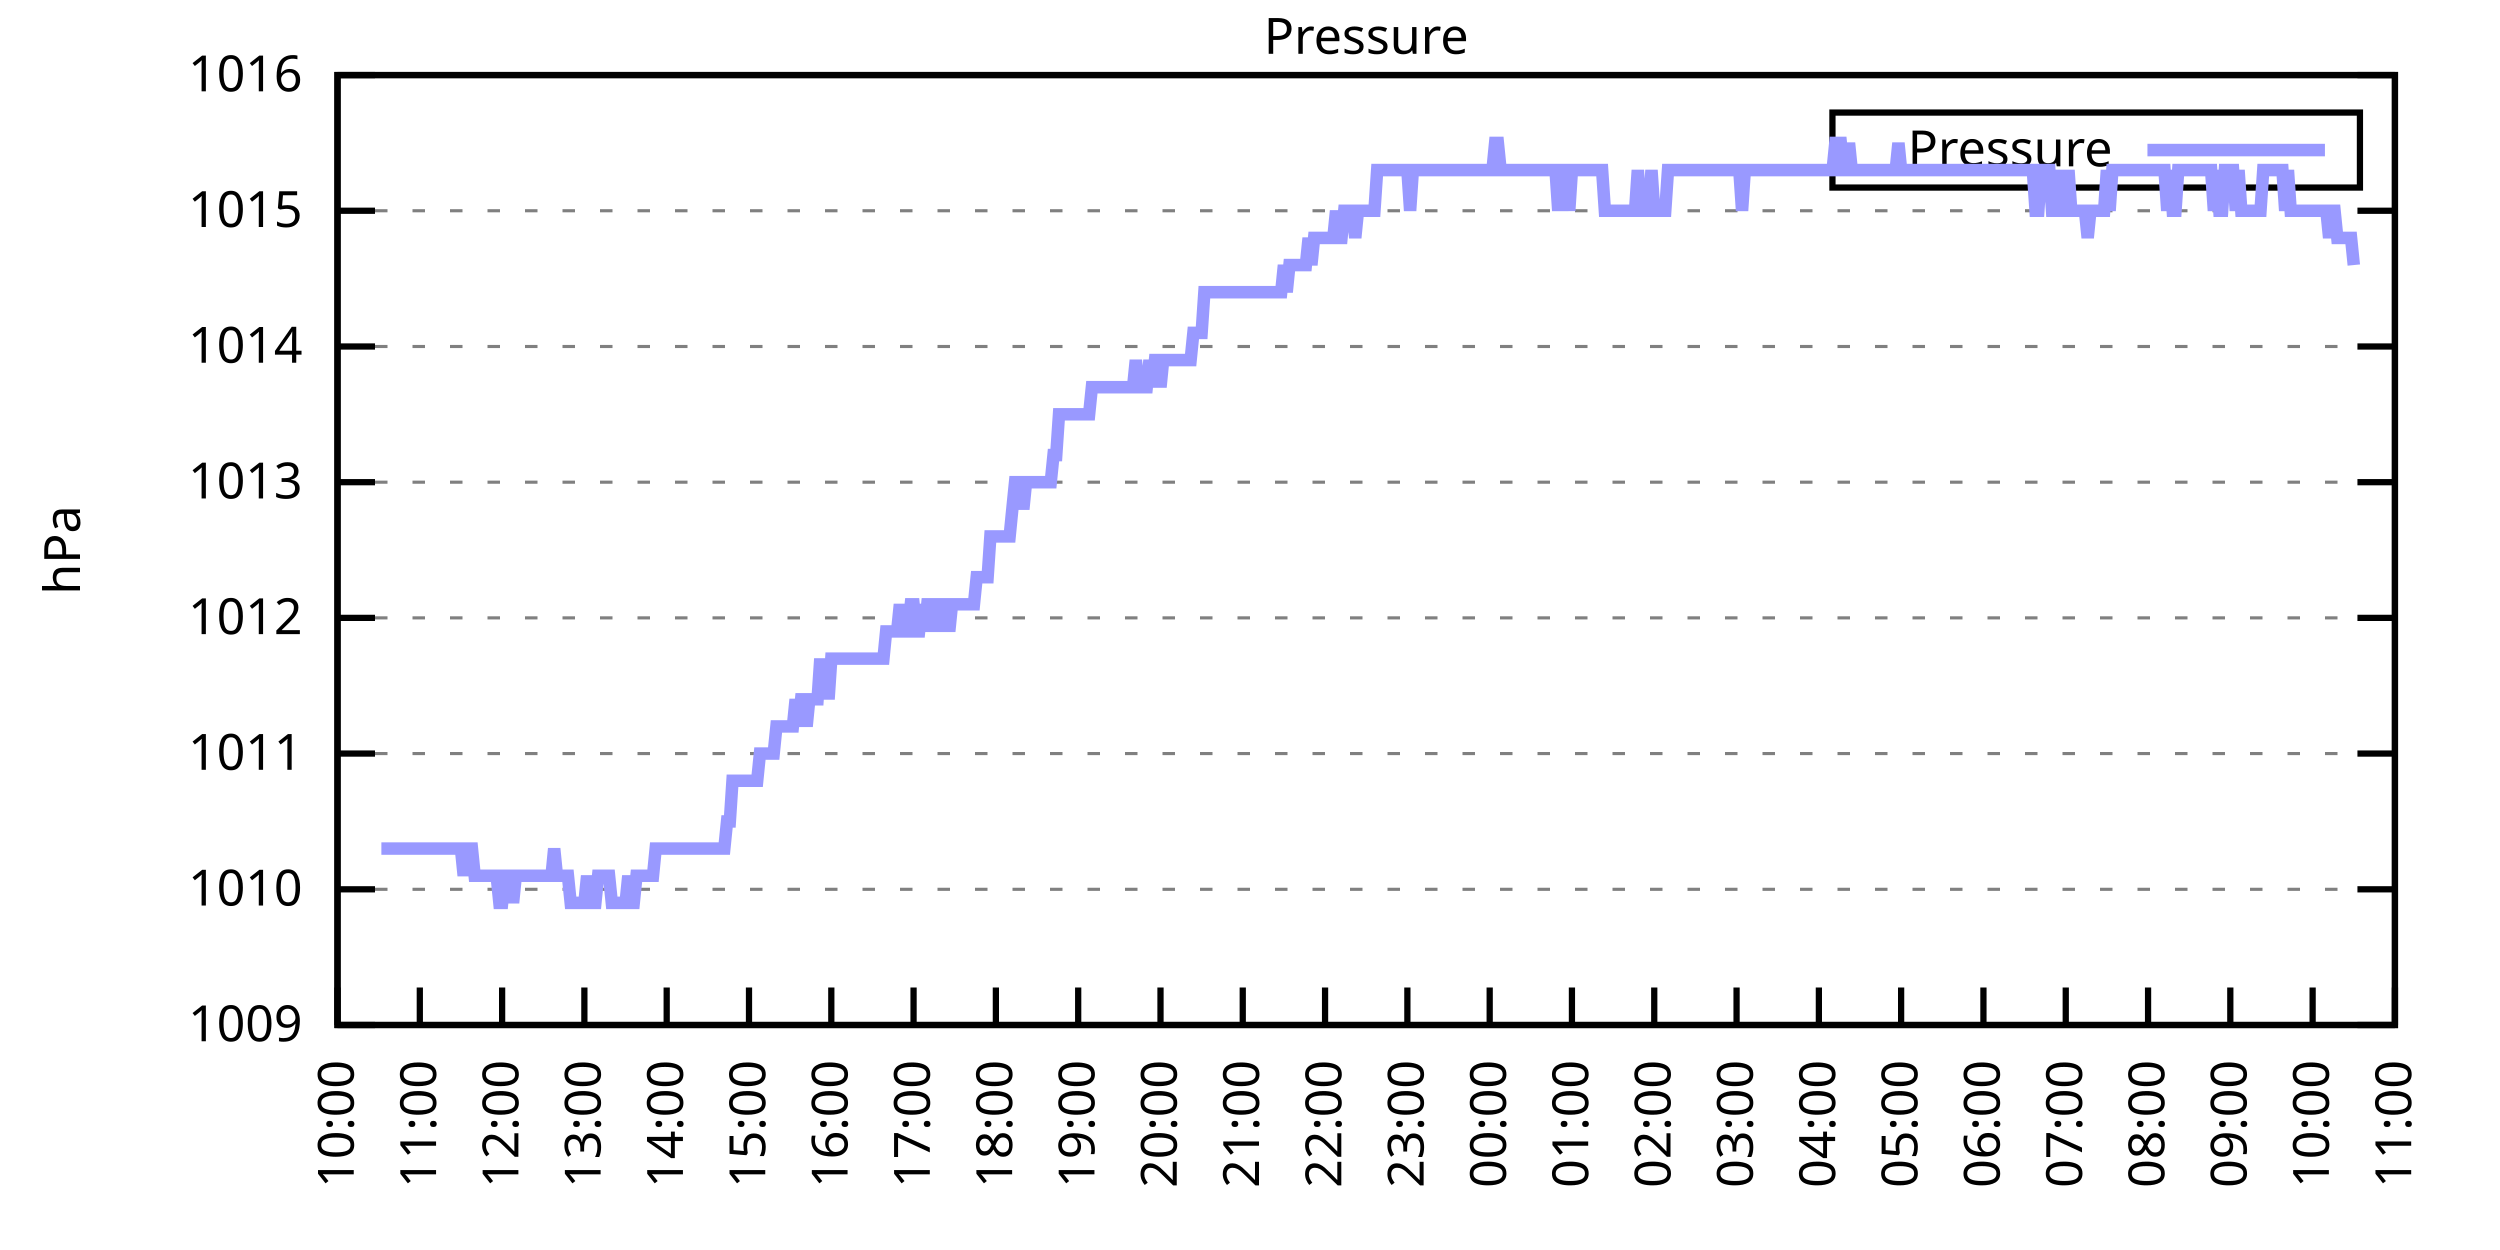
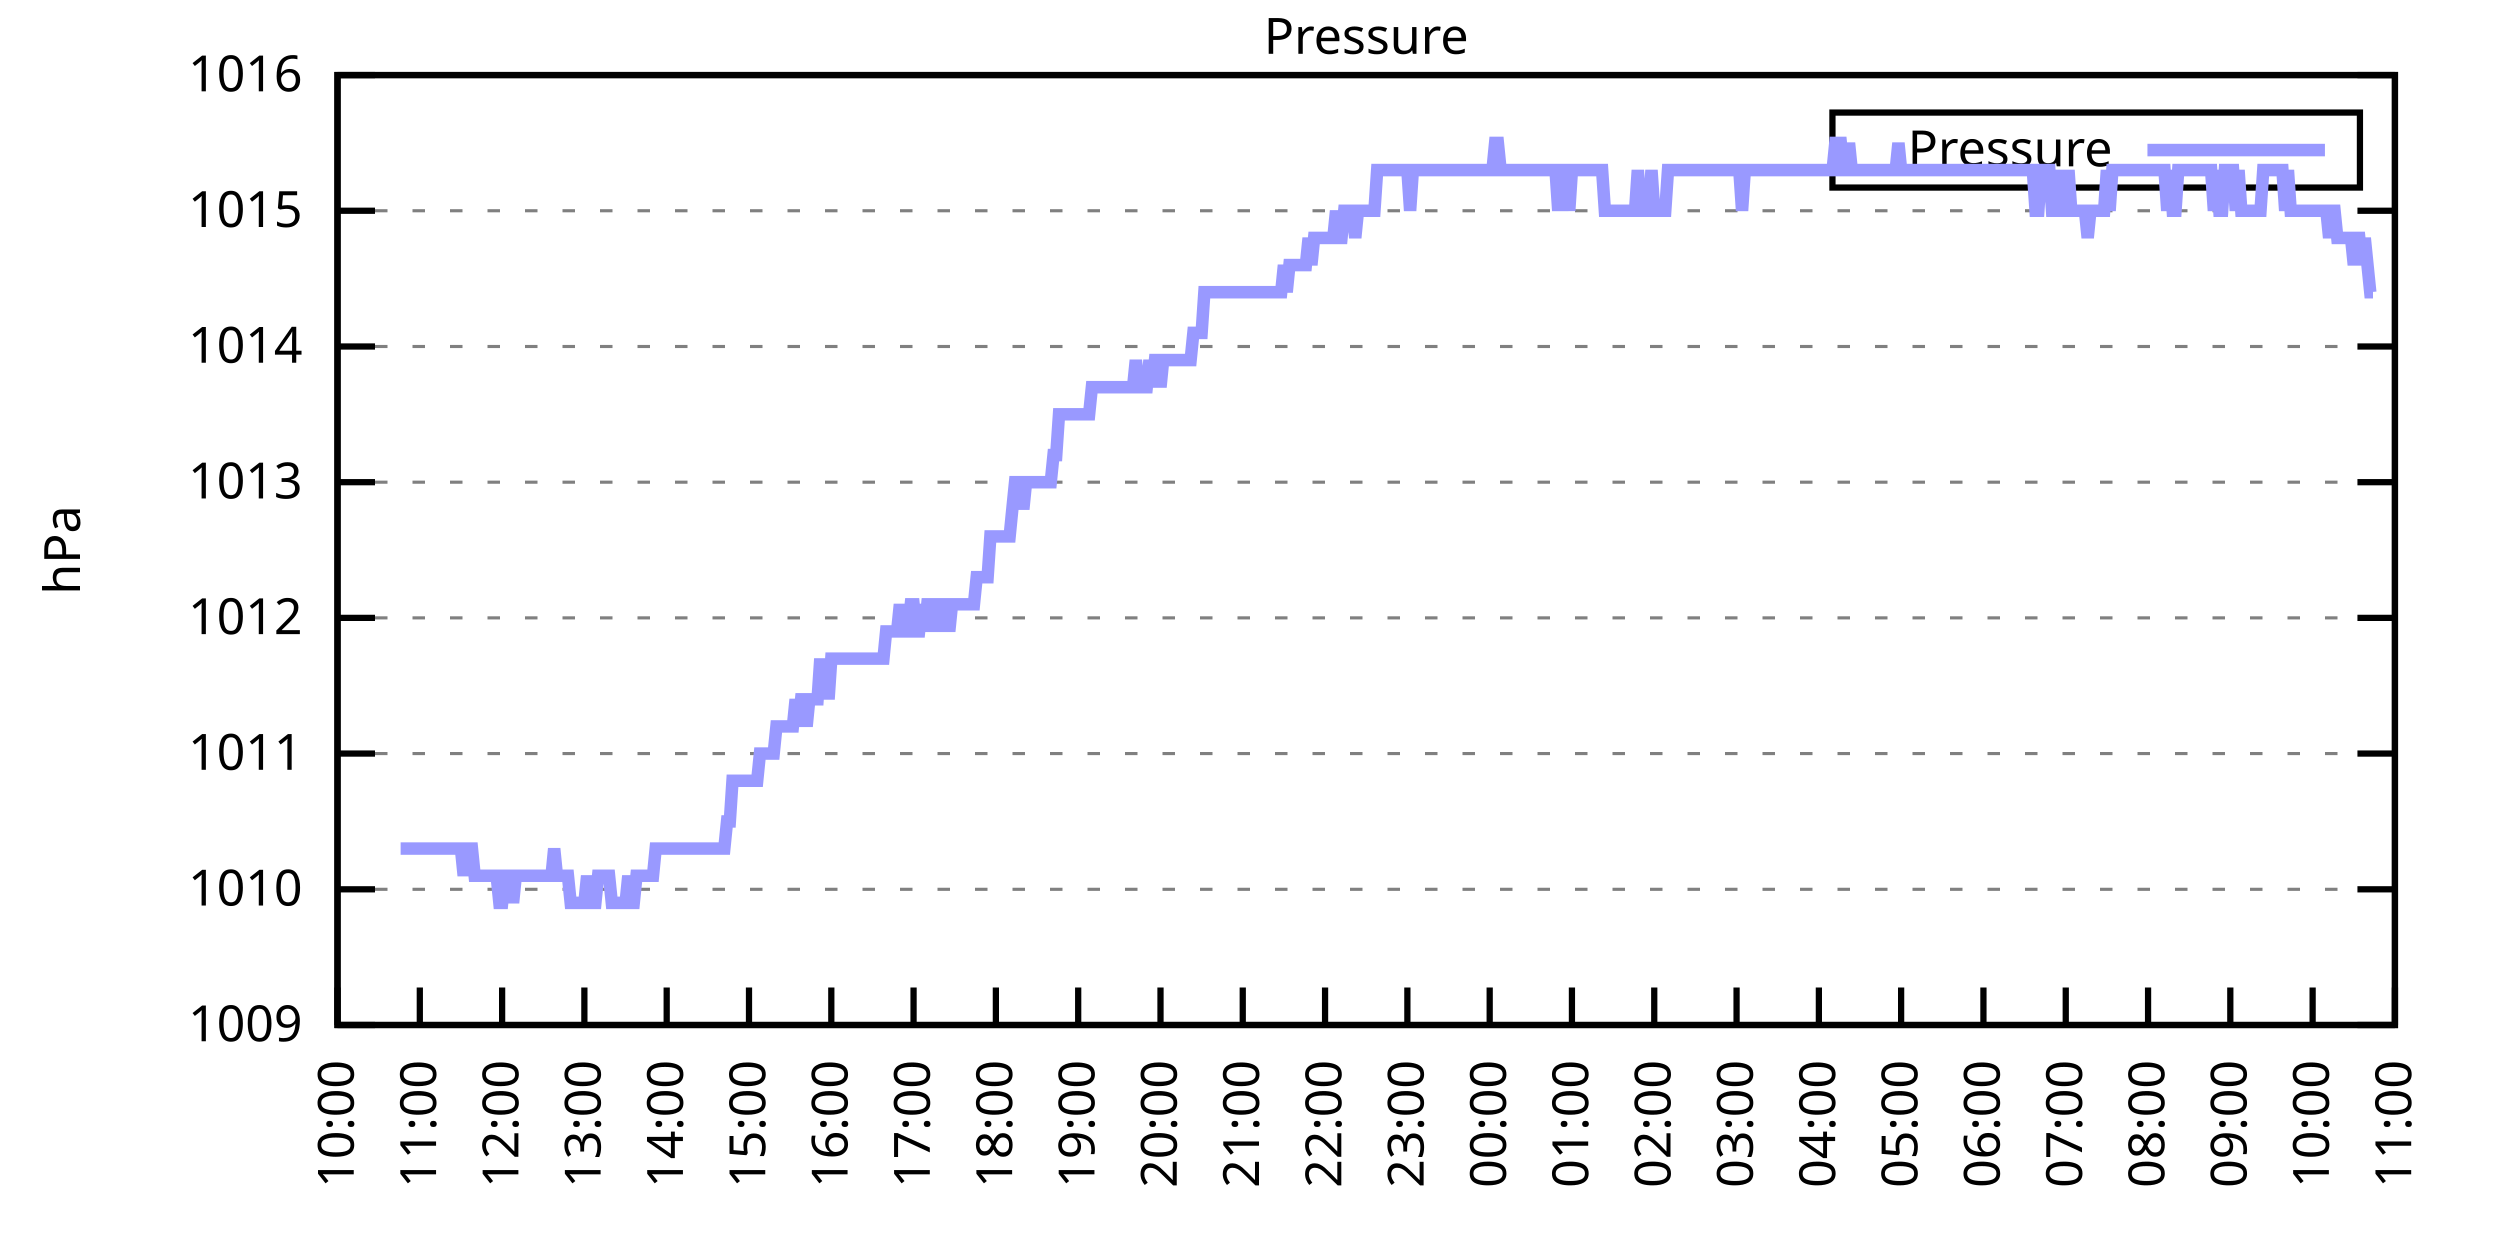
<svg xmlns="http://www.w3.org/2000/svg" xmlns:xlink="http://www.w3.org/1999/xlink" width="400" height="200" viewBox="0 0 400 200">
  <g id="gnuplot_canvas">
    <rect x="0" y="0" width="400" height="200" fill="none" />
    <defs>
      <circle id="gpDot" r="0.5" stroke-width="0.5" stroke="currentColor" />
      <path id="gpPt0" stroke-width="0.333" stroke="currentColor" d="M-1,0 h2 M0,-1 v2" />
      <path id="gpPt1" stroke-width="0.333" stroke="currentColor" d="M-1,-1 L1,1 M1,-1 L-1,1" />
      <path id="gpPt2" stroke-width="0.333" stroke="currentColor" d="M-1,0 L1,0 M0,-1 L0,1 M-1,-1 L1,1 M-1,1 L1,-1" />
      <rect id="gpPt3" stroke-width="0.333" stroke="currentColor" x="-1" y="-1" width="2" height="2" />
      <rect id="gpPt4" stroke-width="0.333" stroke="currentColor" fill="currentColor" x="-1" y="-1" width="2" height="2" />
      <circle id="gpPt5" stroke-width="0.333" stroke="currentColor" cx="0" cy="0" r="1" />
      <use xlink:href="#gpPt5" id="gpPt6" fill="currentColor" stroke="none" />
      <path id="gpPt7" stroke-width="0.333" stroke="currentColor" d="M0,-1.33 L-1.33,0.67 L1.33,0.67 z" />
      <use xlink:href="#gpPt7" id="gpPt8" fill="currentColor" stroke="none" />
      <use xlink:href="#gpPt7" id="gpPt9" stroke="currentColor" transform="rotate(180)" />
      <use xlink:href="#gpPt9" id="gpPt10" fill="currentColor" stroke="none" />
      <use xlink:href="#gpPt3" id="gpPt11" stroke="currentColor" transform="rotate(45)" />
      <use xlink:href="#gpPt11" id="gpPt12" fill="currentColor" stroke="none" />
      <path id="gpPt13" stroke-width="0.333" stroke="currentColor" d="M0,1.330 L1.265,0.411 L0.782,-1.067 L-0.782,-1.076 L-1.265,0.411 z" />
      <use xlink:href="#gpPt13" id="gpPt14" fill="currentColor" stroke="none" />
      <filter id="textbox" filterUnits="objectBoundingBox" x="0" y="0" height="1" width="1">
        <feFlood flood-color="white" flood-opacity="1" result="bgnd" />
        <feComposite in="SourceGraphic" in2="bgnd" operator="atop" />
      </filter>
      <filter id="greybox" filterUnits="objectBoundingBox" x="0" y="0" height="1" width="1">
        <feFlood flood-color="lightgrey" flood-opacity="1" result="grey" />
        <feComposite in="SourceGraphic" in2="grey" operator="atop" />
      </filter>
    </defs>
    <g fill="none" color="white" stroke="currentColor" stroke-width="1.00" stroke-linecap="butt" stroke-linejoin="miter">
</g>
    <g fill="none" color="black" stroke="currentColor" stroke-width="1.00" stroke-linecap="butt" stroke-linejoin="miter">
      <g stroke="none" shape-rendering="crispEdges">
        <polygon fill="rgb(255, 255, 255)" points="54.00,164.00 383.18,164.00 383.18,12.02 54.00,12.02 " />
      </g>
    </g>
    <g fill="none" color="black" stroke="currentColor" stroke-width="1.00" stroke-linecap="butt" stroke-linejoin="miter">
</g>
    <g fill="none" color="black" stroke="black" stroke-width="0.50" stroke-linecap="butt" stroke-linejoin="miter">
</g>
    <g fill="none" color="gray" stroke="currentColor" stroke-width="0.50" stroke-linecap="butt" stroke-linejoin="miter">
      <path stroke="gray" stroke-dasharray="2,4" class="gridline" d="M54.00,164.00 L383.19,164.00  " />
    </g>
    <g fill="none" color="gray" stroke="gray" stroke-width="1.00" stroke-linecap="butt" stroke-linejoin="miter">
</g>
    <g fill="none" color="black" stroke="currentColor" stroke-width="1.00" stroke-linecap="butt" stroke-linejoin="miter">
      <path stroke="black" d="M54.00,164.00 L60.00,164.00 M383.19,164.00 L377.19,164.00  " />
      <g transform="translate(48.40,166.60)" stroke="none" fill="black" font-family="Sans" font-size="8.00" text-anchor="end">
        <text>
          <tspan font-family="Sans"> 1009</tspan>
        </text>
      </g>
    </g>
    <g fill="none" color="black" stroke="currentColor" stroke-width="1.00" stroke-linecap="butt" stroke-linejoin="miter">
</g>
    <g fill="none" color="black" stroke="black" stroke-width="0.50" stroke-linecap="butt" stroke-linejoin="miter">
</g>
    <g fill="none" color="gray" stroke="currentColor" stroke-width="0.50" stroke-linecap="butt" stroke-linejoin="miter">
      <path stroke="gray" stroke-dasharray="2,4" class="gridline" d="M54.00,142.29 L383.19,142.29  " />
    </g>
    <g fill="none" color="gray" stroke="gray" stroke-width="1.00" stroke-linecap="butt" stroke-linejoin="miter">
</g>
    <g fill="none" color="black" stroke="currentColor" stroke-width="1.00" stroke-linecap="butt" stroke-linejoin="miter">
      <path stroke="black" d="M54.00,142.29 L60.00,142.29 M383.19,142.29 L377.19,142.29  " />
      <g transform="translate(48.40,144.89)" stroke="none" fill="black" font-family="Sans" font-size="8.00" text-anchor="end">
        <text>
          <tspan font-family="Sans"> 1010</tspan>
        </text>
      </g>
    </g>
    <g fill="none" color="black" stroke="currentColor" stroke-width="1.00" stroke-linecap="butt" stroke-linejoin="miter">
</g>
    <g fill="none" color="black" stroke="black" stroke-width="0.50" stroke-linecap="butt" stroke-linejoin="miter">
</g>
    <g fill="none" color="gray" stroke="currentColor" stroke-width="0.50" stroke-linecap="butt" stroke-linejoin="miter">
      <path stroke="gray" stroke-dasharray="2,4" class="gridline" d="M54.00,120.57 L383.19,120.57  " />
    </g>
    <g fill="none" color="gray" stroke="gray" stroke-width="1.00" stroke-linecap="butt" stroke-linejoin="miter">
</g>
    <g fill="none" color="black" stroke="currentColor" stroke-width="1.00" stroke-linecap="butt" stroke-linejoin="miter">
      <path stroke="black" d="M54.00,120.57 L60.00,120.57 M383.19,120.57 L377.19,120.57  " />
      <g transform="translate(48.40,123.17)" stroke="none" fill="black" font-family="Sans" font-size="8.00" text-anchor="end">
        <text>
          <tspan font-family="Sans"> 1011</tspan>
        </text>
      </g>
    </g>
    <g fill="none" color="black" stroke="currentColor" stroke-width="1.00" stroke-linecap="butt" stroke-linejoin="miter">
</g>
    <g fill="none" color="black" stroke="black" stroke-width="0.50" stroke-linecap="butt" stroke-linejoin="miter">
</g>
    <g fill="none" color="gray" stroke="currentColor" stroke-width="0.50" stroke-linecap="butt" stroke-linejoin="miter">
      <path stroke="gray" stroke-dasharray="2,4" class="gridline" d="M54.00,98.86 L383.19,98.86  " />
    </g>
    <g fill="none" color="gray" stroke="gray" stroke-width="1.00" stroke-linecap="butt" stroke-linejoin="miter">
</g>
    <g fill="none" color="black" stroke="currentColor" stroke-width="1.00" stroke-linecap="butt" stroke-linejoin="miter">
      <path stroke="black" d="M54.00,98.86 L60.00,98.86 M383.19,98.86 L377.19,98.86  " />
      <g transform="translate(48.40,101.46)" stroke="none" fill="black" font-family="Sans" font-size="8.00" text-anchor="end">
        <text>
          <tspan font-family="Sans"> 1012</tspan>
        </text>
      </g>
    </g>
    <g fill="none" color="black" stroke="currentColor" stroke-width="1.00" stroke-linecap="butt" stroke-linejoin="miter">
</g>
    <g fill="none" color="black" stroke="black" stroke-width="0.50" stroke-linecap="butt" stroke-linejoin="miter">
</g>
    <g fill="none" color="gray" stroke="currentColor" stroke-width="0.50" stroke-linecap="butt" stroke-linejoin="miter">
      <path stroke="gray" stroke-dasharray="2,4" class="gridline" d="M54.00,77.15 L383.19,77.15  " />
    </g>
    <g fill="none" color="gray" stroke="gray" stroke-width="1.00" stroke-linecap="butt" stroke-linejoin="miter">
</g>
    <g fill="none" color="black" stroke="currentColor" stroke-width="1.00" stroke-linecap="butt" stroke-linejoin="miter">
      <path stroke="black" d="M54.00,77.15 L60.00,77.15 M383.19,77.15 L377.19,77.15  " />
      <g transform="translate(48.40,79.75)" stroke="none" fill="black" font-family="Sans" font-size="8.00" text-anchor="end">
        <text>
          <tspan font-family="Sans"> 1013</tspan>
        </text>
      </g>
    </g>
    <g fill="none" color="black" stroke="currentColor" stroke-width="1.00" stroke-linecap="butt" stroke-linejoin="miter">
</g>
    <g fill="none" color="black" stroke="black" stroke-width="0.50" stroke-linecap="butt" stroke-linejoin="miter">
</g>
    <g fill="none" color="gray" stroke="currentColor" stroke-width="0.50" stroke-linecap="butt" stroke-linejoin="miter">
      <path stroke="gray" stroke-dasharray="2,4" class="gridline" d="M54.00,55.44 L383.19,55.44  " />
    </g>
    <g fill="none" color="gray" stroke="gray" stroke-width="1.00" stroke-linecap="butt" stroke-linejoin="miter">
</g>
    <g fill="none" color="black" stroke="currentColor" stroke-width="1.00" stroke-linecap="butt" stroke-linejoin="miter">
      <path stroke="black" d="M54.00,55.44 L60.00,55.44 M383.19,55.44 L377.19,55.44  " />
      <g transform="translate(48.40,58.04)" stroke="none" fill="black" font-family="Sans" font-size="8.00" text-anchor="end">
        <text>
          <tspan font-family="Sans"> 1014</tspan>
        </text>
      </g>
    </g>
    <g fill="none" color="black" stroke="currentColor" stroke-width="1.00" stroke-linecap="butt" stroke-linejoin="miter">
</g>
    <g fill="none" color="black" stroke="black" stroke-width="0.50" stroke-linecap="butt" stroke-linejoin="miter">
</g>
    <g fill="none" color="gray" stroke="currentColor" stroke-width="0.50" stroke-linecap="butt" stroke-linejoin="miter">
      <path stroke="gray" stroke-dasharray="2,4" class="gridline" d="M54.00,33.72 L383.19,33.72  " />
    </g>
    <g fill="none" color="gray" stroke="gray" stroke-width="1.00" stroke-linecap="butt" stroke-linejoin="miter">
</g>
    <g fill="none" color="black" stroke="currentColor" stroke-width="1.00" stroke-linecap="butt" stroke-linejoin="miter">
      <path stroke="black" d="M54.00,33.72 L60.00,33.72 M383.19,33.72 L377.19,33.72  " />
      <g transform="translate(48.40,36.32)" stroke="none" fill="black" font-family="Sans" font-size="8.00" text-anchor="end">
        <text>
          <tspan font-family="Sans"> 1015</tspan>
        </text>
      </g>
    </g>
    <g fill="none" color="black" stroke="currentColor" stroke-width="1.00" stroke-linecap="butt" stroke-linejoin="miter">
</g>
    <g fill="none" color="black" stroke="black" stroke-width="0.50" stroke-linecap="butt" stroke-linejoin="miter">
</g>
    <g fill="none" color="gray" stroke="currentColor" stroke-width="0.50" stroke-linecap="butt" stroke-linejoin="miter">
      <path stroke="gray" stroke-dasharray="2,4" class="gridline" d="M54.00,12.01 L383.19,12.01  " />
    </g>
    <g fill="none" color="gray" stroke="gray" stroke-width="1.00" stroke-linecap="butt" stroke-linejoin="miter">
</g>
    <g fill="none" color="black" stroke="currentColor" stroke-width="1.00" stroke-linecap="butt" stroke-linejoin="miter">
      <path stroke="black" d="M54.00,12.01 L60.00,12.01 M383.19,12.01 L377.19,12.01  " />
      <g transform="translate(48.40,14.61)" stroke="none" fill="black" font-family="Sans" font-size="8.00" text-anchor="end">
        <text>
          <tspan font-family="Sans"> 1016</tspan>
        </text>
      </g>
    </g>
    <g fill="none" color="black" stroke="currentColor" stroke-width="1.00" stroke-linecap="butt" stroke-linejoin="miter">
      <path stroke="black" d="M54.00,164.00 L54.00,158.00  " />
      <g transform="translate(56.60,169.60) rotate(270.00)" stroke="none" fill="black" font-family="Sans" font-size="8.00" text-anchor="end">
        <text>
          <tspan font-family="Sans">10:00</tspan>
        </text>
      </g>
    </g>
    <g fill="none" color="black" stroke="currentColor" stroke-width="1.00" stroke-linecap="butt" stroke-linejoin="miter">
      <path stroke="black" d="M67.17,164.00 L67.17,158.00  " />
      <g transform="translate(69.77,169.60) rotate(270.00)" stroke="none" fill="black" font-family="Sans" font-size="8.00" text-anchor="end">
        <text>
          <tspan font-family="Sans">11:00</tspan>
        </text>
      </g>
    </g>
    <g fill="none" color="black" stroke="currentColor" stroke-width="1.00" stroke-linecap="butt" stroke-linejoin="miter">
      <path stroke="black" d="M80.34,164.00 L80.34,158.00  " />
      <g transform="translate(82.94,169.60) rotate(270.00)" stroke="none" fill="black" font-family="Sans" font-size="8.00" text-anchor="end">
        <text>
          <tspan font-family="Sans">12:00</tspan>
        </text>
      </g>
    </g>
    <g fill="none" color="black" stroke="currentColor" stroke-width="1.00" stroke-linecap="butt" stroke-linejoin="miter">
      <path stroke="black" d="M93.50,164.00 L93.50,158.00  " />
      <g transform="translate(96.10,169.60) rotate(270.00)" stroke="none" fill="black" font-family="Sans" font-size="8.00" text-anchor="end">
        <text>
          <tspan font-family="Sans">13:00</tspan>
        </text>
      </g>
    </g>
    <g fill="none" color="black" stroke="currentColor" stroke-width="1.00" stroke-linecap="butt" stroke-linejoin="miter">
      <path stroke="black" d="M106.67,164.00 L106.67,158.00  " />
      <g transform="translate(109.27,169.60) rotate(270.00)" stroke="none" fill="black" font-family="Sans" font-size="8.00" text-anchor="end">
        <text>
          <tspan font-family="Sans">14:00</tspan>
        </text>
      </g>
    </g>
    <g fill="none" color="black" stroke="currentColor" stroke-width="1.00" stroke-linecap="butt" stroke-linejoin="miter">
      <path stroke="black" d="M119.84,164.00 L119.84,158.00  " />
      <g transform="translate(122.44,169.60) rotate(270.00)" stroke="none" fill="black" font-family="Sans" font-size="8.00" text-anchor="end">
        <text>
          <tspan font-family="Sans">15:00</tspan>
        </text>
      </g>
    </g>
    <g fill="none" color="black" stroke="currentColor" stroke-width="1.00" stroke-linecap="butt" stroke-linejoin="miter">
      <path stroke="black" d="M133.01,164.00 L133.01,158.00  " />
      <g transform="translate(135.61,169.60) rotate(270.00)" stroke="none" fill="black" font-family="Sans" font-size="8.00" text-anchor="end">
        <text>
          <tspan font-family="Sans">16:00</tspan>
        </text>
      </g>
    </g>
    <g fill="none" color="black" stroke="currentColor" stroke-width="1.00" stroke-linecap="butt" stroke-linejoin="miter">
      <path stroke="black" d="M146.17,164.00 L146.17,158.00  " />
      <g transform="translate(148.77,169.60) rotate(270.00)" stroke="none" fill="black" font-family="Sans" font-size="8.00" text-anchor="end">
        <text>
          <tspan font-family="Sans">17:00</tspan>
        </text>
      </g>
    </g>
    <g fill="none" color="black" stroke="currentColor" stroke-width="1.00" stroke-linecap="butt" stroke-linejoin="miter">
      <path stroke="black" d="M159.34,164.00 L159.34,158.00  " />
      <g transform="translate(161.94,169.60) rotate(270.00)" stroke="none" fill="black" font-family="Sans" font-size="8.00" text-anchor="end">
        <text>
          <tspan font-family="Sans">18:00</tspan>
        </text>
      </g>
    </g>
    <g fill="none" color="black" stroke="currentColor" stroke-width="1.00" stroke-linecap="butt" stroke-linejoin="miter">
      <path stroke="black" d="M172.51,164.00 L172.51,158.00  " />
      <g transform="translate(175.11,169.60) rotate(270.00)" stroke="none" fill="black" font-family="Sans" font-size="8.00" text-anchor="end">
        <text>
          <tspan font-family="Sans">19:00</tspan>
        </text>
      </g>
    </g>
    <g fill="none" color="black" stroke="currentColor" stroke-width="1.00" stroke-linecap="butt" stroke-linejoin="miter">
      <path stroke="black" d="M185.68,164.00 L185.68,158.00  " />
      <g transform="translate(188.28,169.60) rotate(270.00)" stroke="none" fill="black" font-family="Sans" font-size="8.00" text-anchor="end">
        <text>
          <tspan font-family="Sans">20:00</tspan>
        </text>
      </g>
    </g>
    <g fill="none" color="black" stroke="currentColor" stroke-width="1.00" stroke-linecap="butt" stroke-linejoin="miter">
      <path stroke="black" d="M198.84,164.00 L198.84,158.00  " />
      <g transform="translate(201.44,169.60) rotate(270.00)" stroke="none" fill="black" font-family="Sans" font-size="8.00" text-anchor="end">
        <text>
          <tspan font-family="Sans">21:00</tspan>
        </text>
      </g>
    </g>
    <g fill="none" color="black" stroke="currentColor" stroke-width="1.00" stroke-linecap="butt" stroke-linejoin="miter">
      <path stroke="black" d="M212.01,164.00 L212.01,158.00  " />
      <g transform="translate(214.61,169.60) rotate(270.00)" stroke="none" fill="black" font-family="Sans" font-size="8.00" text-anchor="end">
        <text>
          <tspan font-family="Sans">22:00</tspan>
        </text>
      </g>
    </g>
    <g fill="none" color="black" stroke="currentColor" stroke-width="1.00" stroke-linecap="butt" stroke-linejoin="miter">
      <path stroke="black" d="M225.18,164.00 L225.18,158.00  " />
      <g transform="translate(227.78,169.60) rotate(270.00)" stroke="none" fill="black" font-family="Sans" font-size="8.00" text-anchor="end">
        <text>
          <tspan font-family="Sans">23:00</tspan>
        </text>
      </g>
    </g>
    <g fill="none" color="black" stroke="currentColor" stroke-width="1.00" stroke-linecap="butt" stroke-linejoin="miter">
      <path stroke="black" d="M238.35,164.00 L238.35,158.00  " />
      <g transform="translate(240.95,169.60) rotate(270.00)" stroke="none" fill="black" font-family="Sans" font-size="8.00" text-anchor="end">
        <text>
          <tspan font-family="Sans">00:00</tspan>
        </text>
      </g>
    </g>
    <g fill="none" color="black" stroke="currentColor" stroke-width="1.00" stroke-linecap="butt" stroke-linejoin="miter">
      <path stroke="black" d="M251.51,164.00 L251.51,158.00  " />
      <g transform="translate(254.11,169.60) rotate(270.00)" stroke="none" fill="black" font-family="Sans" font-size="8.00" text-anchor="end">
        <text>
          <tspan font-family="Sans">01:00</tspan>
        </text>
      </g>
    </g>
    <g fill="none" color="black" stroke="currentColor" stroke-width="1.00" stroke-linecap="butt" stroke-linejoin="miter">
      <path stroke="black" d="M264.68,164.00 L264.68,158.00  " />
      <g transform="translate(267.28,169.60) rotate(270.00)" stroke="none" fill="black" font-family="Sans" font-size="8.00" text-anchor="end">
        <text>
          <tspan font-family="Sans">02:00</tspan>
        </text>
      </g>
    </g>
    <g fill="none" color="black" stroke="currentColor" stroke-width="1.00" stroke-linecap="butt" stroke-linejoin="miter">
      <path stroke="black" d="M277.85,164.00 L277.85,158.00  " />
      <g transform="translate(280.45,169.60) rotate(270.00)" stroke="none" fill="black" font-family="Sans" font-size="8.00" text-anchor="end">
        <text>
          <tspan font-family="Sans">03:00</tspan>
        </text>
      </g>
    </g>
    <g fill="none" color="black" stroke="currentColor" stroke-width="1.00" stroke-linecap="butt" stroke-linejoin="miter">
      <path stroke="black" d="M291.02,164.00 L291.02,158.00  " />
      <g transform="translate(293.62,169.60) rotate(270.00)" stroke="none" fill="black" font-family="Sans" font-size="8.00" text-anchor="end">
        <text>
          <tspan font-family="Sans">04:00</tspan>
        </text>
      </g>
    </g>
    <g fill="none" color="black" stroke="currentColor" stroke-width="1.00" stroke-linecap="butt" stroke-linejoin="miter">
      <path stroke="black" d="M304.18,164.00 L304.18,158.00  " />
      <g transform="translate(306.78,169.60) rotate(270.00)" stroke="none" fill="black" font-family="Sans" font-size="8.00" text-anchor="end">
        <text>
          <tspan font-family="Sans">05:00</tspan>
        </text>
      </g>
    </g>
    <g fill="none" color="black" stroke="currentColor" stroke-width="1.00" stroke-linecap="butt" stroke-linejoin="miter">
      <path stroke="black" d="M317.35,164.00 L317.35,158.00  " />
      <g transform="translate(319.95,169.60) rotate(270.00)" stroke="none" fill="black" font-family="Sans" font-size="8.00" text-anchor="end">
        <text>
          <tspan font-family="Sans">06:00</tspan>
        </text>
      </g>
    </g>
    <g fill="none" color="black" stroke="currentColor" stroke-width="1.00" stroke-linecap="butt" stroke-linejoin="miter">
      <path stroke="black" d="M330.52,164.00 L330.52,158.00  " />
      <g transform="translate(333.12,169.60) rotate(270.00)" stroke="none" fill="black" font-family="Sans" font-size="8.00" text-anchor="end">
        <text>
          <tspan font-family="Sans">07:00</tspan>
        </text>
      </g>
    </g>
    <g fill="none" color="black" stroke="currentColor" stroke-width="1.00" stroke-linecap="butt" stroke-linejoin="miter">
      <path stroke="black" d="M343.69,164.00 L343.69,158.00  " />
      <g transform="translate(346.29,169.60) rotate(270.00)" stroke="none" fill="black" font-family="Sans" font-size="8.00" text-anchor="end">
        <text>
          <tspan font-family="Sans">08:00</tspan>
        </text>
      </g>
    </g>
    <g fill="none" color="black" stroke="currentColor" stroke-width="1.00" stroke-linecap="butt" stroke-linejoin="miter">
      <path stroke="black" d="M356.85,164.00 L356.85,158.00  " />
      <g transform="translate(359.45,169.60) rotate(270.00)" stroke="none" fill="black" font-family="Sans" font-size="8.00" text-anchor="end">
        <text>
          <tspan font-family="Sans">09:00</tspan>
        </text>
      </g>
    </g>
    <g fill="none" color="black" stroke="currentColor" stroke-width="1.00" stroke-linecap="butt" stroke-linejoin="miter">
      <path stroke="black" d="M370.02,164.00 L370.02,158.00  " />
      <g transform="translate(372.62,169.60) rotate(270.00)" stroke="none" fill="black" font-family="Sans" font-size="8.00" text-anchor="end">
        <text>
          <tspan font-family="Sans">10:00</tspan>
        </text>
      </g>
    </g>
    <g fill="none" color="black" stroke="currentColor" stroke-width="1.00" stroke-linecap="butt" stroke-linejoin="miter">
      <path stroke="black" d="M383.19,164.00 L383.19,158.00  " />
      <g transform="translate(385.79,169.60) rotate(270.00)" stroke="none" fill="black" font-family="Sans" font-size="8.00" text-anchor="end">
        <text>
          <tspan font-family="Sans">11:00</tspan>
        </text>
      </g>
    </g>
    <g fill="none" color="black" stroke="currentColor" stroke-width="1.00" stroke-linecap="butt" stroke-linejoin="miter">
</g>
    <g fill="none" color="black" stroke="currentColor" stroke-width="1.00" stroke-linecap="butt" stroke-linejoin="miter">
      <path stroke="black" d="M54.00,12.01 L54.00,164.00 L383.19,164.00 L383.19,12.01 L54.00,12.01 Z  " />
    </g>
    <g fill="none" color="black" stroke="currentColor" stroke-width="1.00" stroke-linecap="butt" stroke-linejoin="miter">
</g>
    <g fill="none" color="black" stroke="currentColor" stroke-width="1.00" stroke-linecap="butt" stroke-linejoin="miter">
      <path stroke="black" d="M293.19,30.01 L293.19,18.01 L377.59,18.01 L377.59,30.01 L293.19,30.01 Z  " />
    </g>
    <g id="Pressure_plot_1">
      <g fill="none" color="white" stroke="black" stroke-width="2.00" stroke-linecap="butt" stroke-linejoin="miter">
</g>
      <g fill="none" color="black" stroke="currentColor" stroke-width="2.00" stroke-linecap="butt" stroke-linejoin="miter">
        <g transform="translate(337.99,26.61)" stroke="none" fill="black" font-family="Sans" font-size="8.00" text-anchor="end">
          <text>
            <tspan font-family="Sans">Pressure</tspan>
          </text>
        </g>
      </g>
      <g fill="none" color="black" stroke="currentColor" stroke-width="2.00" stroke-linecap="butt" stroke-linejoin="miter">
-         <path stroke="rgb(153, 153, 255)" d="M343.59,24.01 L371.99,24.01 M61.02,135.77 L61.46,135.77 L61.90,135.77 L62.34,135.77 L62.78,135.77 L63.22,135.77   L63.66,135.77 L64.10,135.77 L64.53,135.77 L64.97,135.77 L65.41,135.77 L65.85,135.77 L66.29,135.77 L66.73,135.77   L67.17,135.77 L67.61,135.77 L68.05,135.77 L68.48,135.77 L68.92,135.77 L69.36,135.77 L69.80,135.77 L70.24,135.77   L70.68,135.77 L71.12,135.77 L71.56,135.77 L72.00,135.77 L72.43,135.77 L72.87,135.77 L73.31,135.77 L73.75,135.77   L74.19,140.12 L74.63,135.77 L75.07,135.77 L75.51,135.77 L75.95,140.12 L76.38,140.12 L76.82,140.12 L77.26,140.12   L77.70,140.12 L78.14,140.12 L78.58,140.12 L79.02,140.12 L79.46,140.12 L79.90,144.46 L80.34,144.46 L80.77,140.12   L81.21,140.12 L81.65,140.12 L82.09,144.46 L82.53,140.12 L82.97,140.12 L83.41,140.12 L83.85,140.12 L84.29,140.12   L84.72,140.12 L85.16,140.12 L85.60,140.12 L86.04,140.12 L86.48,140.12 L86.92,140.12 L87.36,140.12 L87.80,140.12   L88.24,140.12 L88.67,135.77 L89.11,140.12 L89.55,140.12 L89.99,140.12 L90.43,140.12 L90.87,140.12 L91.31,144.46   L91.75,144.46 L92.19,144.46 L92.62,144.46 L93.06,144.46 L93.50,144.46 L93.94,140.12 L94.38,144.46 L94.82,144.46   L95.26,144.46 L95.70,140.12 L96.14,140.12 L96.58,140.12 L97.01,140.12 L97.45,140.12 L97.89,144.46 L98.33,144.46   L98.77,144.46 L99.21,144.46 L99.65,144.46 L100.09,144.46 L100.53,140.12 L100.96,144.46 L101.40,144.46 L101.84,140.12   L102.28,140.12 L102.72,140.12 L103.16,140.12 L103.60,140.12 L104.04,140.12 L104.48,140.12 L104.91,135.77 L105.35,135.77   L105.79,135.77 L106.23,135.77 L106.67,135.77 L107.11,135.77 L107.55,135.77 L107.99,135.77 L108.43,135.77 L108.87,135.77   L109.30,135.77 L109.74,135.77 L110.18,135.77 L110.62,135.77 L111.06,135.77 L111.50,135.77 L111.94,135.77 L112.38,135.77   L112.82,135.77 L113.25,135.77 L113.69,135.77 L114.13,135.77 L114.57,135.77 L115.01,135.77 L115.45,135.77 L115.89,135.77   L116.33,131.43 L116.77,131.43 L117.20,124.92 L117.64,124.92 L118.08,124.92 L118.52,124.92 L118.96,124.92 L119.40,124.92   L119.84,124.92 L120.28,124.92 L120.72,124.92 L121.15,124.92 L121.59,120.57 L122.03,120.57 L122.47,120.57 L122.91,120.57   L123.35,120.57 L123.79,120.57 L124.23,116.23 L124.67,116.23 L125.11,116.23 L125.54,116.23 L125.98,116.23 L126.42,116.23   L126.86,116.23 L127.30,111.89 L127.74,116.23 L128.18,111.89 L128.62,111.89 L129.06,116.23 L129.49,111.89 L129.93,111.89   L130.37,111.89 L130.81,111.89 L131.25,105.38 L131.69,111.89 L132.13,105.38 L132.57,111.89 L133.01,105.38 L133.44,105.38   L133.88,105.38 L134.32,105.38 L134.76,105.38 L135.20,105.38 L135.64,105.38 L136.08,105.38 L136.52,105.38 L136.96,105.38   L137.39,105.38 L137.83,105.38 L138.27,105.38 L138.71,105.38 L139.15,105.38 L139.59,105.38 L140.03,105.38 L140.47,105.38   L140.91,105.38 L141.35,105.38 L141.78,101.03 L142.22,101.03 L142.66,101.03 L143.10,101.03 L143.54,101.03 L143.98,96.69   L144.42,101.03 L144.86,101.03 L145.30,101.03 L145.73,96.69 L146.17,96.69 L146.61,101.03 L147.05,101.03 L147.49,96.69   L147.93,101.03 L148.37,96.69 L148.81,96.69 L149.25,101.03 L149.68,96.69 L150.12,96.69 L150.56,101.03 L151.00,96.69   L151.44,96.69 L151.88,101.03 L152.32,96.69 L152.76,96.69 L153.20,96.69 L153.63,96.69 L154.07,96.69 L154.51,96.69   L154.95,96.69 L155.39,96.69 L155.83,96.69 L156.27,92.35 L156.71,92.35 L157.15,92.35 L157.59,92.35 L158.02,92.35   L158.46,85.83 L158.90,85.83 L159.34,85.83 L159.78,85.83 L160.22,85.83 L160.66,85.83 L161.10,85.83 L161.54,85.83   L161.97,81.49 L162.41,77.15 L162.85,77.15 L163.29,77.15 L163.73,81.49 L164.17,77.15 L164.61,77.15 L165.05,77.15   L165.49,77.15 L165.92,77.15 L166.36,77.15 L166.80,77.15 L167.24,77.15 L167.68,77.15 L168.12,77.15 L168.56,72.81   L169.00,72.81 L169.44,66.29 L169.87,66.29 L170.31,66.29 L170.75,66.29 L171.19,66.29 L171.63,66.29 L172.07,66.29   L172.51,66.29 L172.95,66.29 L173.39,66.29 L173.83,66.29 L174.26,66.29 L174.70,61.95 L175.14,61.95 L175.58,61.95   L176.02,61.95 L176.46,61.95 L176.90,61.95 L177.34,61.95 L177.78,61.95 L178.21,61.95 L178.65,61.95 L179.09,61.95   L179.53,61.95 L179.97,61.95 L180.41,61.95 L180.85,61.95 L181.29,61.95 L181.73,57.61 L182.16,61.95 L182.60,61.95   L183.04,61.95 L183.48,61.95 L183.92,57.61 L184.36,61.95 L184.80,57.61 L185.24,57.61 L185.68,61.95 L186.11,57.61   L186.55,57.61 L186.99,57.61 L187.43,57.61 L187.87,57.61 L188.31,57.61 L188.75,57.61 L189.19,57.61 L189.63,57.61   L190.07,57.61 L190.50,57.61 L190.94,53.26 L191.38,53.26 L191.82,53.26 L192.26,53.26 L192.70,46.75 L193.14,46.75   L193.58,46.75 L194.02,46.75 L194.45,46.75 L194.89,46.75 L195.33,46.75 L195.77,46.75 L196.21,46.75 L196.65,46.75   L197.09,46.75 L197.53,46.75 L197.97,46.75 L198.40,46.75 L198.84,46.75 L199.28,46.75 L199.72,46.75 L200.16,46.75   L200.60,46.75 L201.04,46.75 L201.48,46.75 L201.92,46.75 L202.35,46.75 L202.79,46.75 L203.23,46.75 L203.67,46.75   L204.11,46.75 L204.55,46.75 L204.99,46.75 L205.43,42.41 L205.87,46.75 L206.31,42.41 L206.74,42.41 L207.18,42.41   L207.62,42.41 L208.06,42.41 L208.50,42.41 L208.94,42.41 L209.38,38.07 L209.82,42.41 L210.26,38.07 L210.69,38.07   L211.13,38.07 L211.57,38.07 L212.01,38.07 L212.45,38.07 L212.89,38.07 L213.33,38.07 L213.77,33.72 L214.21,38.07   L214.64,38.07 L215.08,33.72 L215.52,33.72 L215.96,33.72 L216.40,33.72 L216.84,38.07 L217.28,33.72 L217.72,33.72   L218.16,33.72 L218.60,33.72 L219.03,33.72 L219.47,33.72 L219.91,33.72 L220.35,27.21 L220.79,27.21 L221.23,27.21   L221.67,27.21 L222.11,27.21 L222.55,27.21 L222.98,27.21 L223.42,27.21 L223.86,27.21 L224.30,27.21 L224.74,27.21   L225.18,27.21 L225.62,33.72 L226.06,27.21 L226.50,27.21 L226.93,27.21 L227.37,27.21 L227.81,27.21 L228.25,27.21   L228.69,27.21 L229.13,27.21 L229.57,27.21 L230.01,27.21 L230.45,27.21 L230.88,27.21 L231.32,27.21 L231.76,27.21   L232.20,27.21 L232.64,27.21 L233.08,27.21 L233.52,27.21 L233.96,27.21 L234.40,27.21 L234.84,27.21 L235.27,27.21   L235.71,27.21 L236.15,27.21 L236.59,27.21 L237.03,27.21 L237.47,27.21 L237.91,27.21 L238.35,27.21 L238.79,27.21   L239.22,22.87 L239.66,22.87 L240.10,27.21 L240.54,27.21 L240.98,27.21 L241.42,27.21 L241.86,27.21 L242.30,27.21   L242.74,27.21 L243.17,27.21 L243.61,27.21 L244.05,27.21 L244.49,27.21 L244.93,27.21 L245.37,27.21 L245.81,27.21   L246.25,27.21 L246.69,27.21 L247.12,27.21 L247.56,27.21 L248.00,27.21 L248.44,27.21 L248.88,27.21 L249.32,33.72   L249.76,27.21 L250.20,27.21 L250.64,27.21 L251.08,33.72 L251.51,27.21 L251.95,27.21 L252.39,27.21 L252.83,27.21   L253.27,27.21 L253.71,27.21 L254.15,27.21 L254.59,27.21 L255.03,27.21 L255.46,27.21 L255.90,27.21 L256.34,27.21   L256.78,33.72 L257.22,33.72 L257.66,33.72 L258.10,33.72 L258.54,33.72 L258.98,33.72 L259.41,33.72 L259.85,33.72   L260.29,33.72 L260.73,33.72 L261.17,33.72 L261.61,33.72 L262.05,27.21 L262.49,33.72 L262.93,33.72 L263.36,33.72   L263.80,33.72 L264.24,27.21 L264.68,33.72 L265.12,33.72 L265.56,33.72 L266.00,33.72 L266.44,33.72 L266.88,27.21   L267.32,27.21 L267.75,27.21 L268.19,27.21 L268.63,27.21 L269.07,27.21 L269.51,27.21 L269.95,27.21 L270.39,27.21   L270.83,27.21 L271.27,27.21 L271.70,27.21 L272.14,27.21 L272.58,27.21 L273.02,27.21 L273.46,27.21 L273.90,27.21   L274.34,27.21 L274.78,27.21 L275.22,27.21 L275.65,27.21 L276.09,27.21 L276.53,27.21 L276.97,27.21 L277.41,27.21   L277.85,27.21 L278.29,27.21 L278.73,33.72 L279.17,27.21 L279.60,27.21 L280.04,27.21 L280.48,27.21 L280.92,27.21   L281.36,27.21 L281.80,27.21 L282.24,27.21 L282.68,27.21 L283.12,27.21 L283.56,27.21 L283.99,27.21 L284.43,27.21   L284.87,27.21 L285.31,27.21 L285.75,27.21 L286.19,27.21 L286.63,27.21 L287.07,27.21 L287.51,27.21 L287.94,27.21   L288.38,27.21 L288.82,27.21 L289.26,27.21 L289.70,27.21 L290.14,27.21 L290.58,27.21 L291.02,27.21 L291.46,27.21   L291.89,27.21 L292.33,27.21 L292.77,27.21 L293.21,27.21 L293.65,22.87 L294.09,22.87 L294.53,22.87 L294.97,27.21   L295.41,27.21 L295.84,22.87 L296.28,27.21 L296.72,27.21 L297.16,27.21 L297.60,27.21 L298.04,27.21 L298.48,27.21   L298.92,27.21 L299.36,27.21 L299.80,27.21 L300.23,27.21 L300.67,27.21 L301.11,27.21 L301.55,27.21 L301.99,27.21   L302.43,27.21 L302.87,27.21 L303.31,27.21 L303.75,22.87 L304.18,27.21 L304.62,27.21 L305.06,27.21 L305.50,27.21   L305.94,27.21 L306.38,27.21 L306.82,27.21 L307.26,27.21 L307.70,27.21 L308.13,27.21 L308.57,27.21 L309.01,27.21   L309.45,27.21 L309.89,27.21 L310.33,27.21 L310.77,27.21 L311.21,27.21 L311.65,27.21 L312.08,27.21 L312.52,27.21   L312.96,27.21 L313.40,27.21 L313.84,27.21 L314.28,27.21 L314.72,27.21 L315.16,27.21 L315.60,27.21 L316.04,27.21   L316.47,27.21 L316.91,27.21 L317.35,27.21 L317.79,27.21 L318.23,27.21 L318.67,27.21 L319.11,27.21 L319.55,27.21   L319.99,27.21 L320.42,27.21 L320.86,27.21 L321.30,27.21 L321.74,27.21 L322.18,27.21 L322.62,27.21 L323.06,27.21   L323.50,27.21 L323.94,27.21 L324.37,27.21 L324.81,27.21 L325.25,27.21 L325.69,33.72 L326.13,33.72 L326.57,27.21   L327.01,27.21 L327.45,27.21 L327.89,27.21 L328.33,33.72 L328.76,33.72 L329.20,33.72 L329.64,27.21 L330.08,33.72   L330.52,33.72 L330.96,27.21 L331.40,33.72 L331.84,33.72 L332.28,33.72 L332.71,33.72 L333.15,33.72 L333.59,33.72   L334.03,38.07 L334.47,33.72 L334.91,33.72 L335.35,33.72 L335.79,33.72 L336.23,33.72 L336.66,33.72 L337.10,27.21   L337.54,33.72 L337.98,27.21 L338.42,27.21 L338.86,27.21 L339.30,27.21 L339.74,27.21 L340.18,27.21 L340.61,27.21   L341.05,27.21 L341.49,27.21 L341.93,27.21 L342.37,27.21 L342.81,27.21 L343.25,27.21 L343.69,27.21 L344.13,27.21   L344.57,27.21 L345.00,27.21 L345.44,27.21 L345.88,27.21 L346.32,27.21 L346.76,33.72 L347.20,27.21 L347.64,33.72   L348.08,33.72 L348.52,27.21 L348.95,27.21 L349.39,27.21 L349.83,27.21 L350.27,27.21 L350.71,27.21 L351.15,27.21   L351.59,27.21 L352.03,27.21 L352.47,27.21 L352.90,27.21 L353.34,27.21 L353.78,27.21 L354.22,33.72 L354.66,27.21   L355.10,33.72 L355.54,33.72 L355.98,27.21 L356.42,27.21 L356.85,27.21 L357.29,27.21 L357.73,33.72 L358.17,27.21   L358.61,33.72 L359.05,33.72 L359.49,33.72 L359.93,33.72 L360.37,33.72 L360.81,33.72 L361.24,33.72 L361.68,33.72   L362.12,27.21 L362.56,27.21 L363.00,27.21 L363.44,27.21 L363.88,27.21 L364.32,27.21 L364.76,27.21 L365.19,27.21   L365.63,33.72 L366.07,27.21 L366.51,33.72 L366.95,33.72 L367.39,33.72 L367.83,33.72 L368.27,33.72 L368.71,33.72   L369.14,33.72 L369.58,33.72 L370.02,33.72 L370.46,33.72 L370.90,33.72 L371.34,33.72 L371.78,33.72 L372.22,33.72   L372.66,38.07 L373.09,33.72 L373.53,33.72 L373.97,38.07 L374.41,38.07 L374.85,38.07 L375.29,38.07 L375.73,38.07   L376.17,38.07 L376.61,42.41  " />
+         <path stroke="rgb(153, 153, 255)" d="M343.59,24.01 L371.99,24.01 M64.10,135.77 L64.53,135.77 L64.97,135.77 L65.41,135.77 L65.85,135.77 L66.29,135.77   L66.73,135.77 L67.17,135.77 L67.61,135.77 L68.05,135.77 L68.48,135.77 L68.92,135.77 L69.36,135.77 L69.80,135.77   L70.24,135.77 L70.68,135.77 L71.12,135.77 L71.56,135.77 L72.00,135.77 L72.43,135.77 L72.87,135.77 L73.31,135.77   L73.75,135.77 L74.19,140.12 L74.63,135.77 L75.07,135.77 L75.51,135.77 L75.95,140.12 L76.38,140.12 L76.82,140.12   L77.26,140.12 L77.70,140.12 L78.14,140.12 L78.58,140.12 L79.02,140.12 L79.46,140.12 L79.90,144.46 L80.34,144.46   L80.77,140.12 L81.21,140.12 L81.65,140.12 L82.09,144.46 L82.53,140.12 L82.97,140.12 L83.41,140.12 L83.85,140.12   L84.29,140.12 L84.72,140.12 L85.16,140.12 L85.60,140.12 L86.04,140.12 L86.48,140.12 L86.92,140.12 L87.36,140.12   L87.80,140.12 L88.24,140.12 L88.67,135.77 L89.11,140.12 L89.55,140.12 L89.99,140.12 L90.43,140.12 L90.87,140.12   L91.31,144.46 L91.75,144.46 L92.19,144.46 L92.62,144.46 L93.06,144.46 L93.50,144.46 L93.94,140.12 L94.38,144.46   L94.82,144.46 L95.26,144.46 L95.70,140.12 L96.14,140.12 L96.58,140.12 L97.01,140.12 L97.45,140.12 L97.89,144.46   L98.33,144.46 L98.77,144.46 L99.21,144.46 L99.65,144.46 L100.09,144.46 L100.53,140.12 L100.96,144.46 L101.40,144.46   L101.84,140.12 L102.28,140.12 L102.72,140.12 L103.16,140.12 L103.60,140.12 L104.04,140.12 L104.48,140.12 L104.91,135.77   L105.35,135.77 L105.79,135.77 L106.23,135.77 L106.67,135.77 L107.11,135.77 L107.55,135.77 L107.99,135.77 L108.43,135.77   L108.87,135.77 L109.30,135.77 L109.74,135.77 L110.18,135.77 L110.62,135.77 L111.06,135.77 L111.50,135.77 L111.94,135.77   L112.38,135.77 L112.82,135.77 L113.25,135.77 L113.69,135.77 L114.13,135.77 L114.57,135.77 L115.01,135.77 L115.45,135.77   L115.89,135.77 L116.33,131.43 L116.77,131.43 L117.20,124.92 L117.64,124.92 L118.08,124.92 L118.52,124.92 L118.96,124.92   L119.40,124.92 L119.84,124.92 L120.28,124.92 L120.72,124.92 L121.15,124.92 L121.59,120.57 L122.03,120.57 L122.47,120.57   L122.91,120.57 L123.35,120.57 L123.79,120.57 L124.23,116.23 L124.67,116.23 L125.11,116.23 L125.54,116.23 L125.98,116.23   L126.42,116.23 L126.86,116.23 L127.30,111.89 L127.74,116.23 L128.18,111.89 L128.62,111.89 L129.06,116.23 L129.49,111.89   L129.93,111.89 L130.37,111.89 L130.81,111.89 L131.25,105.38 L131.69,111.89 L132.13,105.38 L132.57,111.89 L133.01,105.38   L133.44,105.38 L133.88,105.38 L134.32,105.38 L134.76,105.38 L135.20,105.38 L135.64,105.38 L136.08,105.38 L136.52,105.38   L136.96,105.38 L137.39,105.38 L137.83,105.38 L138.27,105.38 L138.71,105.38 L139.15,105.38 L139.59,105.38 L140.03,105.38   L140.47,105.38 L140.91,105.38 L141.35,105.38 L141.78,101.03 L142.22,101.03 L142.66,101.03 L143.10,101.03 L143.54,101.03   L143.98,96.69 L144.42,101.03 L144.86,101.03 L145.30,101.03 L145.73,96.69 L146.17,96.69 L146.61,101.03 L147.05,101.03   L147.49,96.69 L147.93,101.03 L148.37,96.69 L148.81,96.69 L149.25,101.03 L149.68,96.69 L150.12,96.69 L150.56,101.03   L151.00,96.69 L151.44,96.69 L151.88,101.03 L152.32,96.69 L152.76,96.69 L153.20,96.69 L153.63,96.69 L154.07,96.69   L154.51,96.69 L154.95,96.69 L155.39,96.69 L155.83,96.69 L156.27,92.35 L156.71,92.35 L157.15,92.35 L157.59,92.35   L158.02,92.35 L158.46,85.83 L158.90,85.83 L159.34,85.83 L159.78,85.83 L160.22,85.83 L160.66,85.83 L161.10,85.83   L161.54,85.83 L161.97,81.49 L162.41,77.15 L162.85,77.15 L163.29,77.15 L163.73,81.49 L164.17,77.15 L164.61,77.15   L165.05,77.15 L165.49,77.15 L165.92,77.15 L166.36,77.15 L166.80,77.15 L167.24,77.15 L167.68,77.15 L168.12,77.15   L168.56,72.81 L169.00,72.81 L169.44,66.29 L169.87,66.29 L170.31,66.29 L170.75,66.29 L171.19,66.29 L171.63,66.29   L172.07,66.29 L172.51,66.29 L172.95,66.29 L173.39,66.29 L173.83,66.29 L174.26,66.29 L174.70,61.95 L175.14,61.95   L175.58,61.95 L176.02,61.95 L176.46,61.95 L176.90,61.95 L177.34,61.95 L177.78,61.95 L178.21,61.95 L178.65,61.95   L179.09,61.95 L179.53,61.95 L179.97,61.95 L180.41,61.95 L180.85,61.95 L181.29,61.95 L181.73,57.61 L182.16,61.95   L182.60,61.95 L183.04,61.95 L183.48,61.95 L183.92,57.61 L184.36,61.95 L184.80,57.61 L185.24,57.61 L185.68,61.95   L186.11,57.61 L186.55,57.61 L186.99,57.61 L187.43,57.61 L187.87,57.61 L188.31,57.61 L188.75,57.61 L189.19,57.61   L189.63,57.61 L190.07,57.61 L190.50,57.61 L190.94,53.26 L191.38,53.26 L191.82,53.26 L192.26,53.26 L192.70,46.75   L193.14,46.75 L193.58,46.75 L194.02,46.75 L194.45,46.75 L194.89,46.75 L195.33,46.75 L195.77,46.75 L196.21,46.75   L196.65,46.75 L197.09,46.75 L197.53,46.75 L197.97,46.75 L198.40,46.75 L198.84,46.75 L199.28,46.75 L199.72,46.75   L200.16,46.75 L200.60,46.75 L201.04,46.75 L201.48,46.75 L201.92,46.75 L202.35,46.75 L202.79,46.75 L203.23,46.75   L203.67,46.75 L204.11,46.75 L204.55,46.75 L204.99,46.75 L205.43,42.41 L205.87,46.75 L206.31,42.41 L206.74,42.41   L207.18,42.41 L207.62,42.41 L208.06,42.41 L208.50,42.41 L208.94,42.41 L209.38,38.07 L209.82,42.41 L210.26,38.07   L210.69,38.07 L211.13,38.07 L211.57,38.07 L212.01,38.07 L212.45,38.07 L212.89,38.07 L213.33,38.07 L213.77,33.72   L214.21,38.07 L214.64,38.07 L215.08,33.72 L215.52,33.72 L215.96,33.72 L216.40,33.72 L216.84,38.07 L217.28,33.72   L217.72,33.72 L218.16,33.72 L218.60,33.72 L219.03,33.72 L219.47,33.72 L219.91,33.72 L220.35,27.21 L220.79,27.21   L221.23,27.21 L221.67,27.21 L222.11,27.21 L222.55,27.21 L222.98,27.21 L223.42,27.21 L223.86,27.21 L224.30,27.21   L224.74,27.21 L225.18,27.21 L225.62,33.72 L226.06,27.21 L226.50,27.21 L226.93,27.21 L227.37,27.21 L227.81,27.21   L228.25,27.21 L228.69,27.21 L229.13,27.21 L229.57,27.21 L230.01,27.21 L230.45,27.21 L230.88,27.21 L231.32,27.21   L231.76,27.21 L232.20,27.21 L232.64,27.21 L233.08,27.21 L233.52,27.21 L233.96,27.21 L234.40,27.21 L234.84,27.21   L235.27,27.21 L235.71,27.21 L236.15,27.21 L236.59,27.21 L237.03,27.21 L237.47,27.21 L237.91,27.21 L238.35,27.21   L238.79,27.21 L239.22,22.87 L239.66,22.87 L240.10,27.21 L240.54,27.21 L240.98,27.21 L241.42,27.21 L241.86,27.21   L242.30,27.21 L242.74,27.21 L243.17,27.21 L243.61,27.21 L244.05,27.21 L244.49,27.21 L244.93,27.21 L245.37,27.21   L245.81,27.21 L246.25,27.21 L246.69,27.21 L247.12,27.21 L247.56,27.21 L248.00,27.21 L248.44,27.21 L248.88,27.21   L249.32,33.72 L249.76,27.21 L250.20,27.21 L250.64,27.21 L251.08,33.72 L251.51,27.21 L251.95,27.21 L252.39,27.21   L252.83,27.21 L253.27,27.21 L253.71,27.21 L254.15,27.21 L254.59,27.21 L255.03,27.21 L255.46,27.21 L255.90,27.21   L256.34,27.21 L256.78,33.72 L257.22,33.72 L257.66,33.72 L258.10,33.72 L258.54,33.72 L258.98,33.72 L259.41,33.72   L259.85,33.72 L260.29,33.72 L260.73,33.72 L261.17,33.72 L261.61,33.72 L262.05,27.21 L262.49,33.72 L262.93,33.72   L263.36,33.72 L263.80,33.72 L264.24,27.21 L264.68,33.72 L265.12,33.72 L265.56,33.72 L266.00,33.72 L266.44,33.72   L266.88,27.21 L267.32,27.21 L267.75,27.21 L268.19,27.21 L268.63,27.21 L269.07,27.21 L269.51,27.21 L269.95,27.21   L270.39,27.21 L270.83,27.21 L271.27,27.21 L271.70,27.21 L272.14,27.21 L272.58,27.21 L273.02,27.21 L273.46,27.21   L273.90,27.21 L274.34,27.21 L274.78,27.21 L275.22,27.21 L275.65,27.21 L276.09,27.21 L276.53,27.21 L276.97,27.21   L277.41,27.21 L277.85,27.21 L278.29,27.21 L278.73,33.72 L279.17,27.21 L279.60,27.21 L280.04,27.21 L280.48,27.21   L280.92,27.21 L281.36,27.21 L281.80,27.21 L282.24,27.21 L282.68,27.21 L283.12,27.21 L283.56,27.21 L283.99,27.21   L284.43,27.21 L284.87,27.21 L285.31,27.21 L285.75,27.21 L286.19,27.21 L286.63,27.21 L287.07,27.21 L287.51,27.21   L287.94,27.21 L288.38,27.21 L288.82,27.21 L289.26,27.21 L289.70,27.21 L290.14,27.21 L290.58,27.21 L291.02,27.21   L291.46,27.21 L291.89,27.21 L292.33,27.21 L292.77,27.21 L293.21,27.21 L293.65,22.87 L294.09,22.87 L294.53,22.87   L294.97,27.21 L295.41,27.21 L295.84,22.87 L296.28,27.21 L296.72,27.21 L297.16,27.21 L297.60,27.21 L298.04,27.21   L298.48,27.21 L298.92,27.21 L299.36,27.21 L299.80,27.21 L300.23,27.21 L300.67,27.21 L301.11,27.21 L301.55,27.21   L301.99,27.21 L302.43,27.21 L302.87,27.21 L303.31,27.21 L303.75,22.87 L304.18,27.21 L304.62,27.21 L305.06,27.21   L305.50,27.21 L305.94,27.21 L306.38,27.21 L306.82,27.21 L307.26,27.21 L307.70,27.21 L308.13,27.21 L308.57,27.21   L309.01,27.21 L309.45,27.21 L309.89,27.21 L310.33,27.21 L310.77,27.21 L311.21,27.21 L311.65,27.21 L312.08,27.21   L312.52,27.21 L312.96,27.21 L313.40,27.21 L313.84,27.21 L314.28,27.21 L314.72,27.21 L315.16,27.21 L315.60,27.21   L316.04,27.21 L316.47,27.21 L316.91,27.21 L317.35,27.21 L317.79,27.21 L318.23,27.21 L318.67,27.21 L319.11,27.21   L319.55,27.21 L319.99,27.21 L320.42,27.21 L320.86,27.21 L321.30,27.21 L321.74,27.21 L322.18,27.21 L322.62,27.21   L323.06,27.21 L323.50,27.21 L323.94,27.21 L324.37,27.21 L324.81,27.21 L325.25,27.21 L325.69,33.72 L326.13,33.72   L326.57,27.21 L327.01,27.21 L327.45,27.21 L327.89,27.21 L328.33,33.72 L328.76,33.72 L329.20,33.72 L329.64,27.21   L330.08,33.72 L330.52,33.72 L330.96,27.21 L331.40,33.72 L331.84,33.72 L332.28,33.72 L332.71,33.72 L333.15,33.72   L333.59,33.72 L334.03,38.07 L334.47,33.72 L334.91,33.72 L335.35,33.72 L335.79,33.72 L336.23,33.72 L336.66,33.72   L337.10,27.21 L337.54,33.72 L337.98,27.21 L338.42,27.21 L338.86,27.21 L339.30,27.21 L339.74,27.21 L340.18,27.21   L340.61,27.21 L341.05,27.21 L341.49,27.21 L341.93,27.21 L342.37,27.21 L342.81,27.21 L343.25,27.21 L343.69,27.21   L344.13,27.21 L344.57,27.21 L345.00,27.21 L345.44,27.21 L345.88,27.21 L346.32,27.21 L346.76,33.72 L347.20,27.21   L347.64,33.72 L348.08,33.72 L348.52,27.21 L348.95,27.21 L349.39,27.21 L349.83,27.21 L350.27,27.21 L350.71,27.21   L351.15,27.21 L351.59,27.21 L352.03,27.21 L352.47,27.21 L352.90,27.21 L353.34,27.21 L353.78,27.21 L354.22,33.72   L354.66,27.21 L355.10,33.72 L355.54,33.72 L355.98,27.21 L356.42,27.21 L356.85,27.21 L357.29,27.21 L357.73,33.72   L358.17,27.21 L358.61,33.72 L359.05,33.72 L359.49,33.72 L359.93,33.72 L360.37,33.72 L360.81,33.72 L361.24,33.72   L361.68,33.72 L362.12,27.21 L362.56,27.21 L363.00,27.21 L363.44,27.21 L363.88,27.21 L364.32,27.21 L364.76,27.21   L365.19,27.21 L365.63,33.72 L366.07,27.21 L366.51,33.72 L366.95,33.72 L367.39,33.72 L367.83,33.72 L368.27,33.72   L368.71,33.72 L369.14,33.72 L369.58,33.72 L370.02,33.72 L370.46,33.72 L370.90,33.72 L371.34,33.72 L371.78,33.72   L372.22,33.72 L372.66,38.07 L373.09,33.72 L373.53,33.72 L373.97,38.07 L374.41,38.07 L374.85,38.07 L375.29,38.07   L375.73,38.07 L376.17,38.07 L376.61,42.41 L377.05,38.07 L377.48,38.07 L377.92,42.41 L378.36,38.07 L378.80,42.41   L379.24,46.75 L379.68,46.75  " />
      </g>
    </g>
    <g fill="none" color="black" stroke="currentColor" stroke-width="2.00" stroke-linecap="butt" stroke-linejoin="miter">
</g>
    <g fill="none" color="black" stroke="black" stroke-width="1.00" stroke-linecap="butt" stroke-linejoin="miter">
</g>
    <g fill="none" color="black" stroke="currentColor" stroke-width="1.00" stroke-linecap="butt" stroke-linejoin="miter">
      <path stroke="black" d="M54.00,12.01 L54.00,164.00 L383.19,164.00 L383.19,12.01 L54.00,12.01 Z  " />
      <g transform="translate(12.80,88.01) rotate(270.00)" stroke="none" fill="black" font-family="Sans" font-size="8.00" text-anchor="middle">
        <text>
          <tspan font-family="Sans">hPa</tspan>
        </text>
      </g>
    </g>
    <g fill="none" color="black" stroke="currentColor" stroke-width="1.00" stroke-linecap="butt" stroke-linejoin="miter">
</g>
    <g fill="none" color="black" stroke="currentColor" stroke-width="1.00" stroke-linecap="butt" stroke-linejoin="miter">
      <g transform="translate(218.59,8.61)" stroke="none" fill="black" font-family="Sans" font-size="8.00" text-anchor="middle">
        <text>
          <tspan font-family="Sans">Pressure</tspan>
        </text>
      </g>
    </g>
    <g fill="none" color="black" stroke="currentColor" stroke-width="1.00" stroke-linecap="butt" stroke-linejoin="miter">
</g>
  </g>
</svg>
